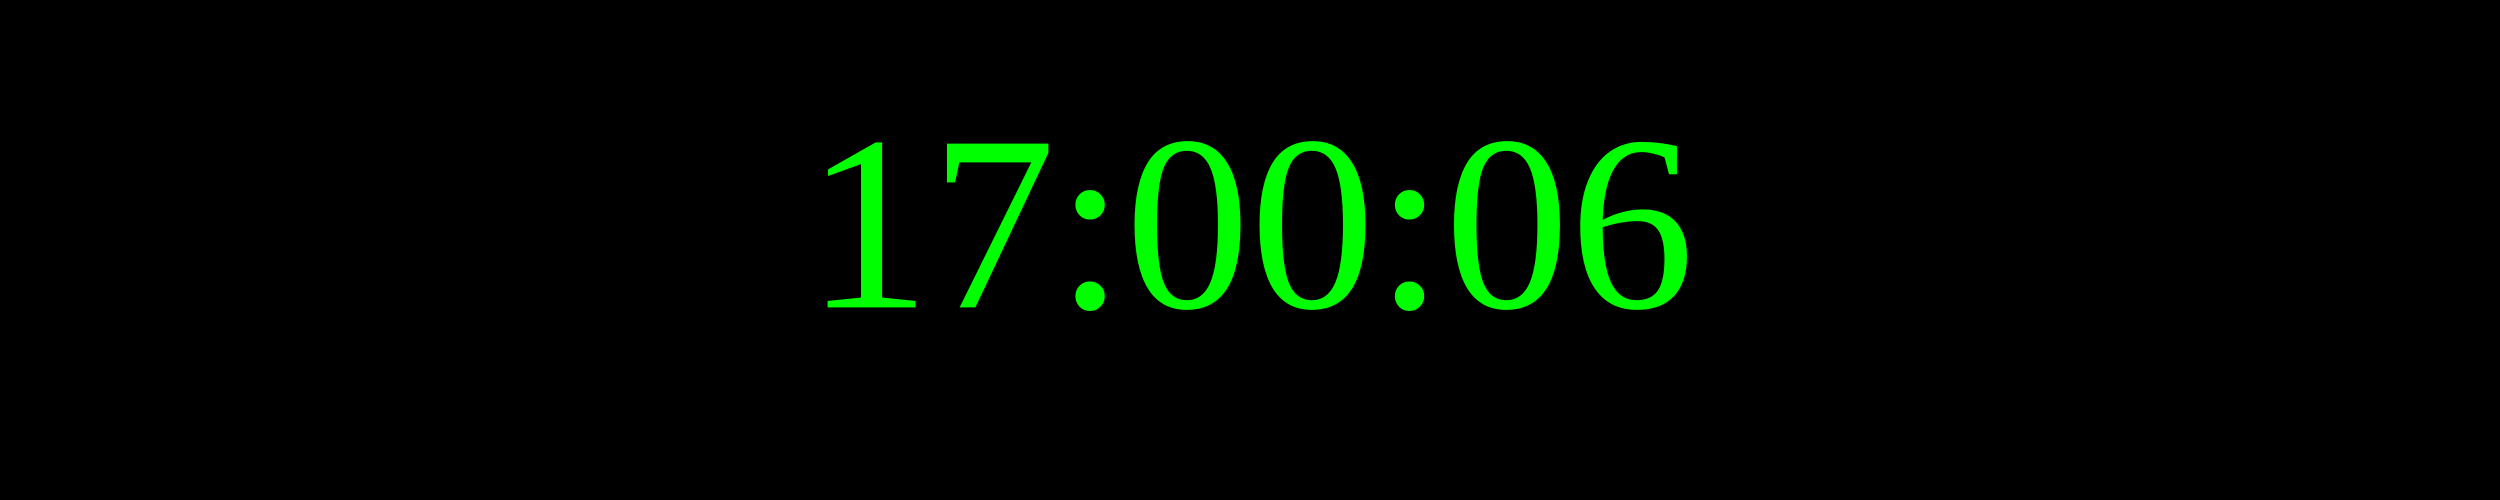
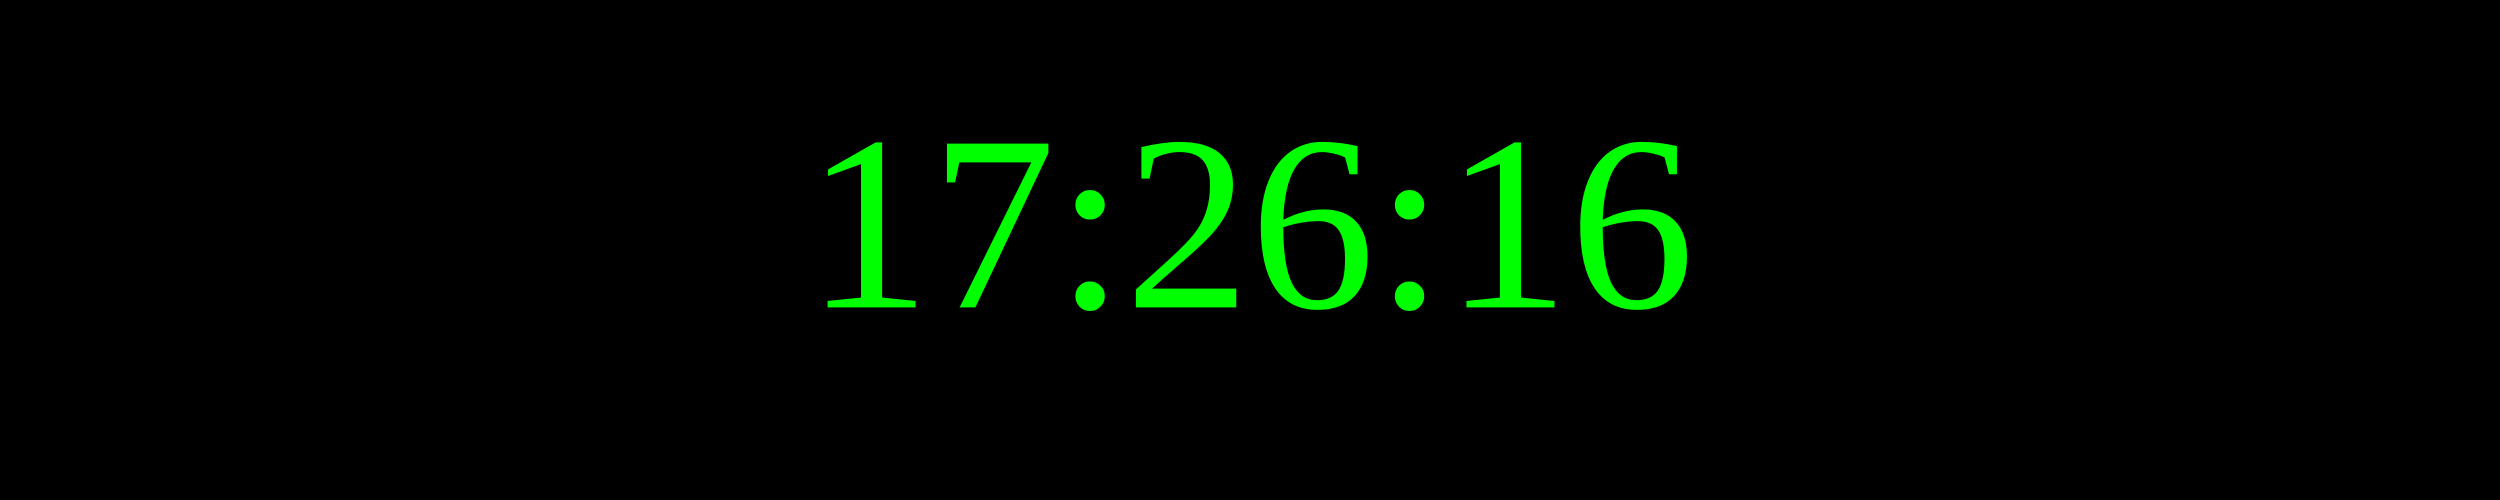
<svg xmlns="http://www.w3.org/2000/svg" width="250" height="50">
  <rect width="100%" height="100%" fill="black" />
  <text x="50%" y="50%" font-size="25" fill="lime" text-anchor="middle" dominant-baseline="middle">
- 17:00:06
+ 17:26:16
</text>
</svg>
